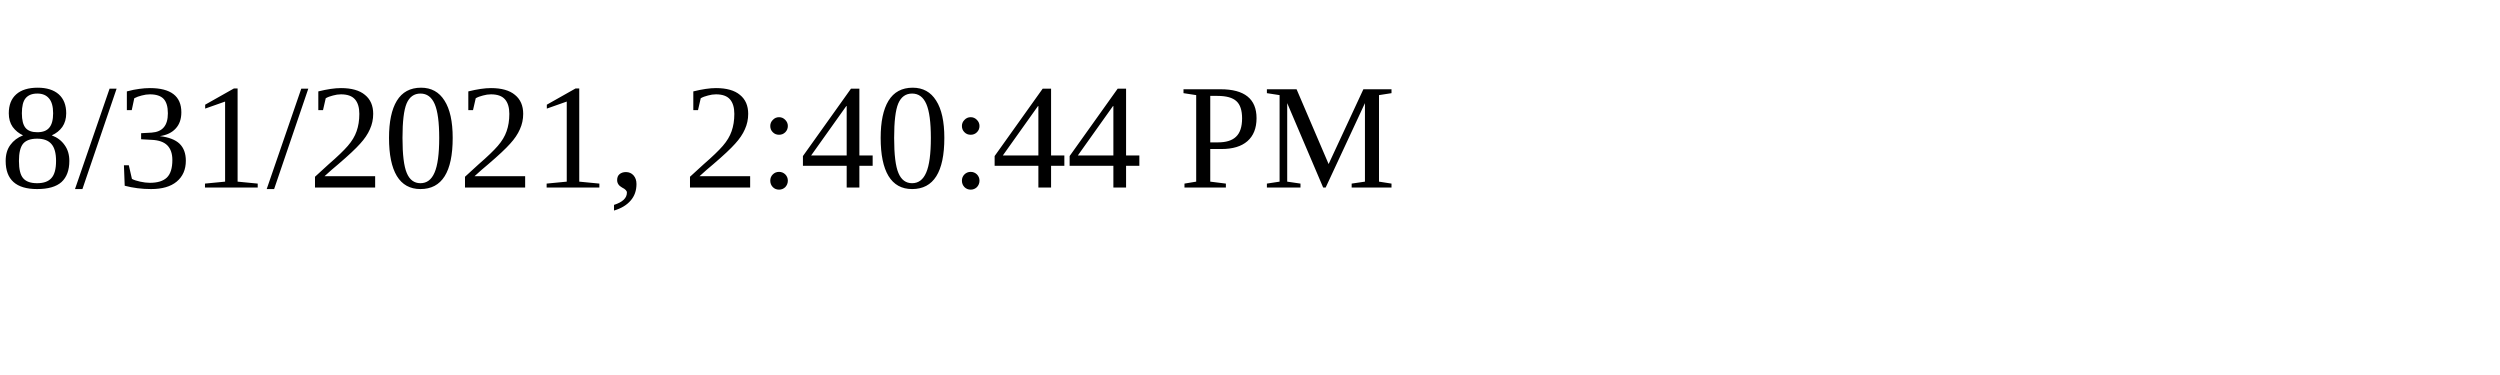
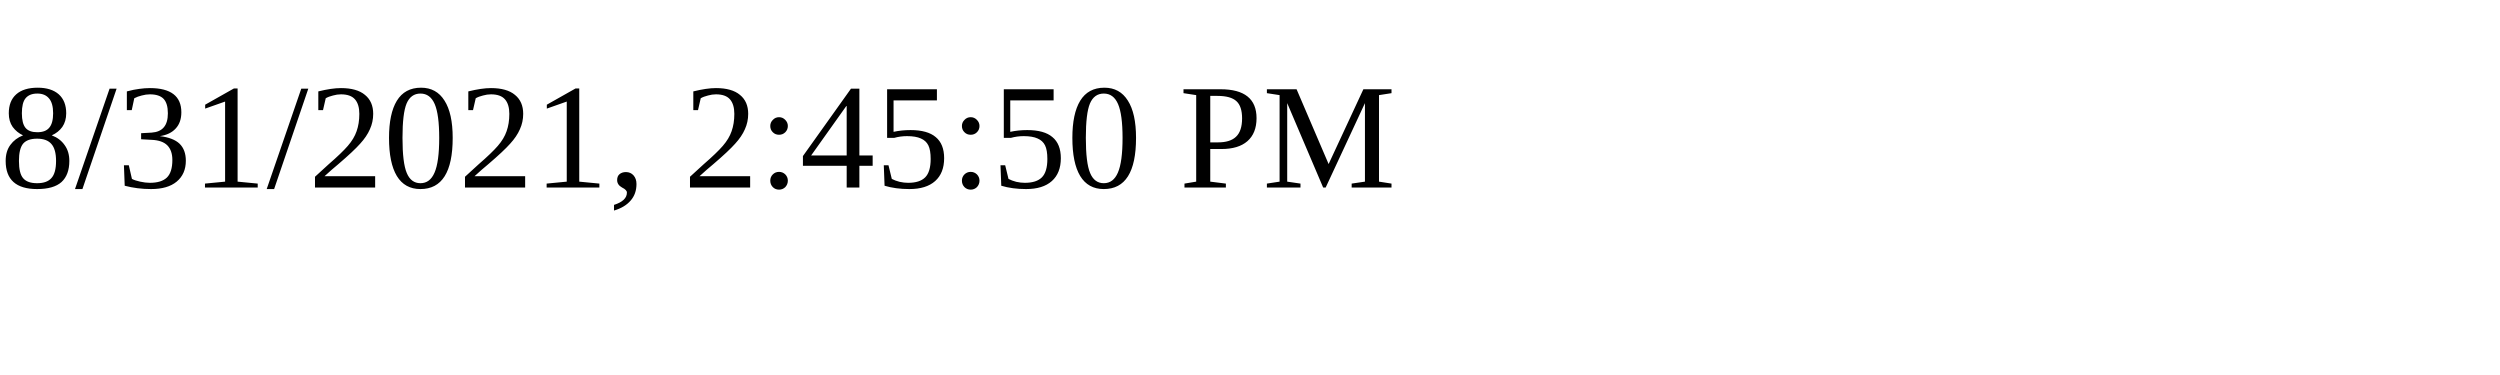
<svg xmlns="http://www.w3.org/2000/svg" height="30" width="200">
-   <text x="0" y="15">8/31/2021, 2:40:44 PM</text>
+   <text x="0" y="15">8/31/2021, 2:45:50 PM</text>
</svg>
